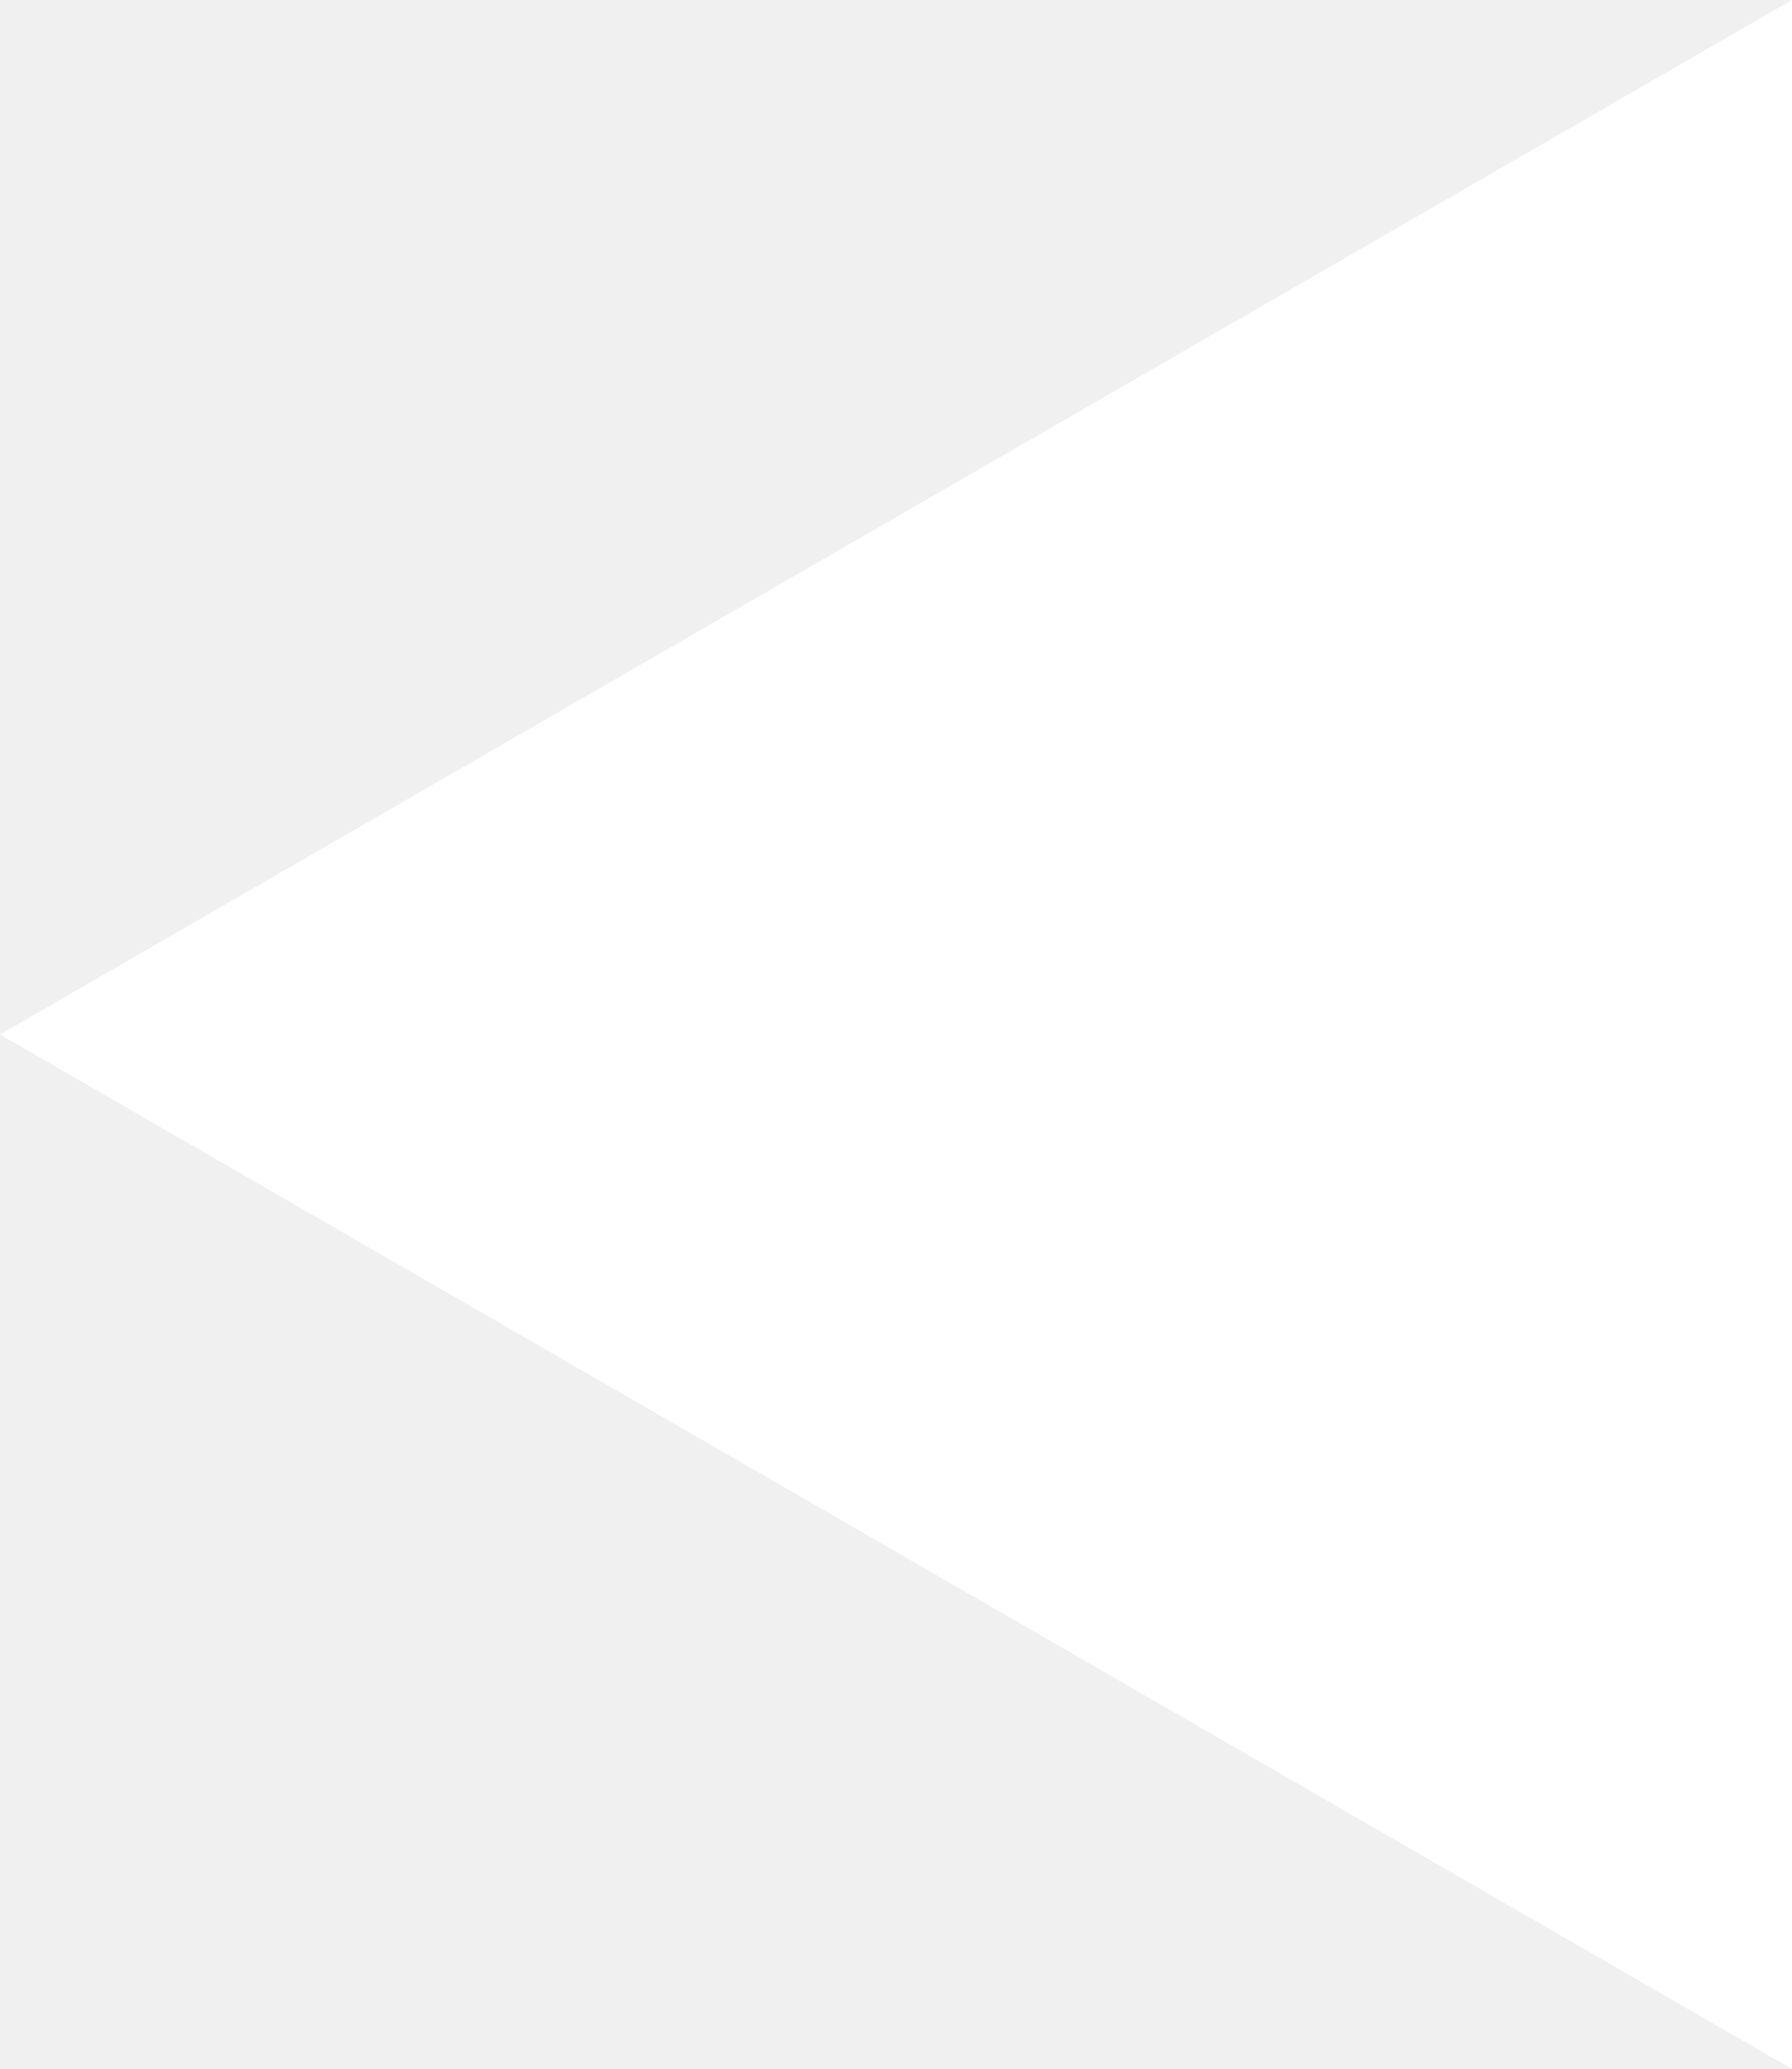
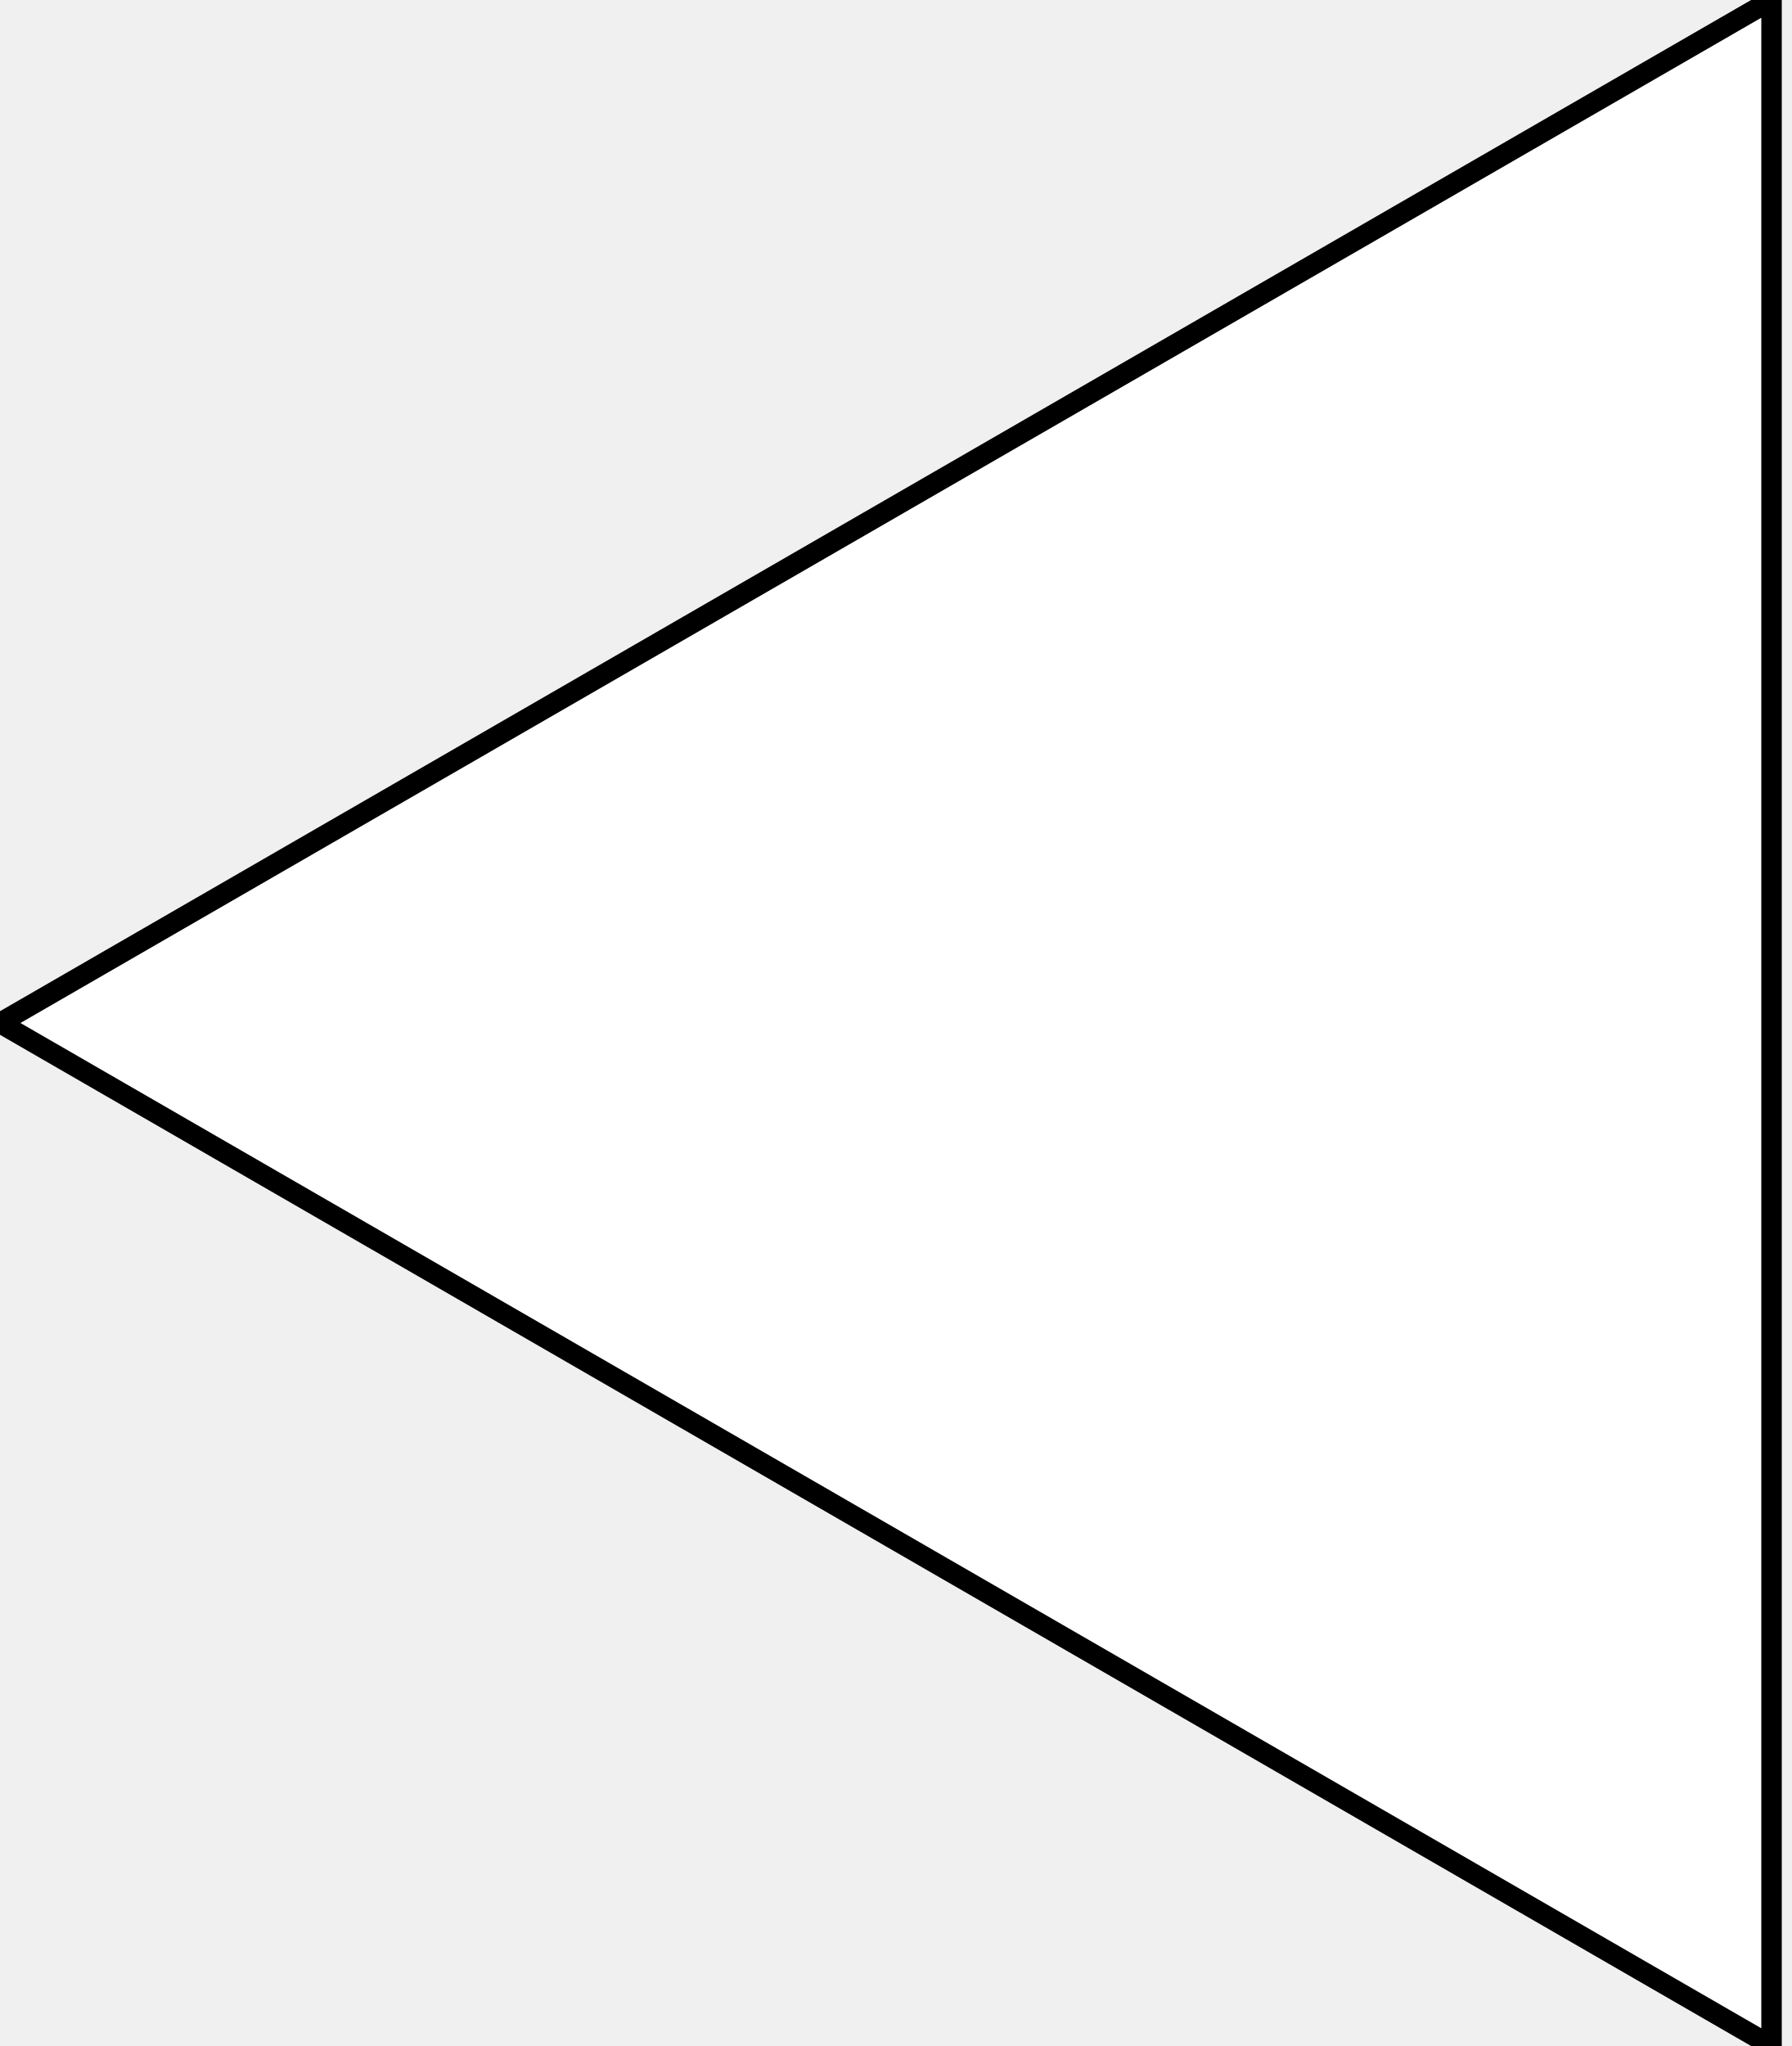
- <svg xmlns="http://www.w3.org/2000/svg" version="1.1" baseProfile="full" width="866" height="1000">
-   <polygon points="866,0 866,1000 0,500 866,0" fill="white" />
+ <svg xmlns="http://www.w3.org/2000/svg" version="1.1" baseProfile="full" width="876" height="1000">
+   <polygon points="866,0 866,1000 0,500 866,0" fill="white" stroke="black" stroke-width="10" />
</svg>
